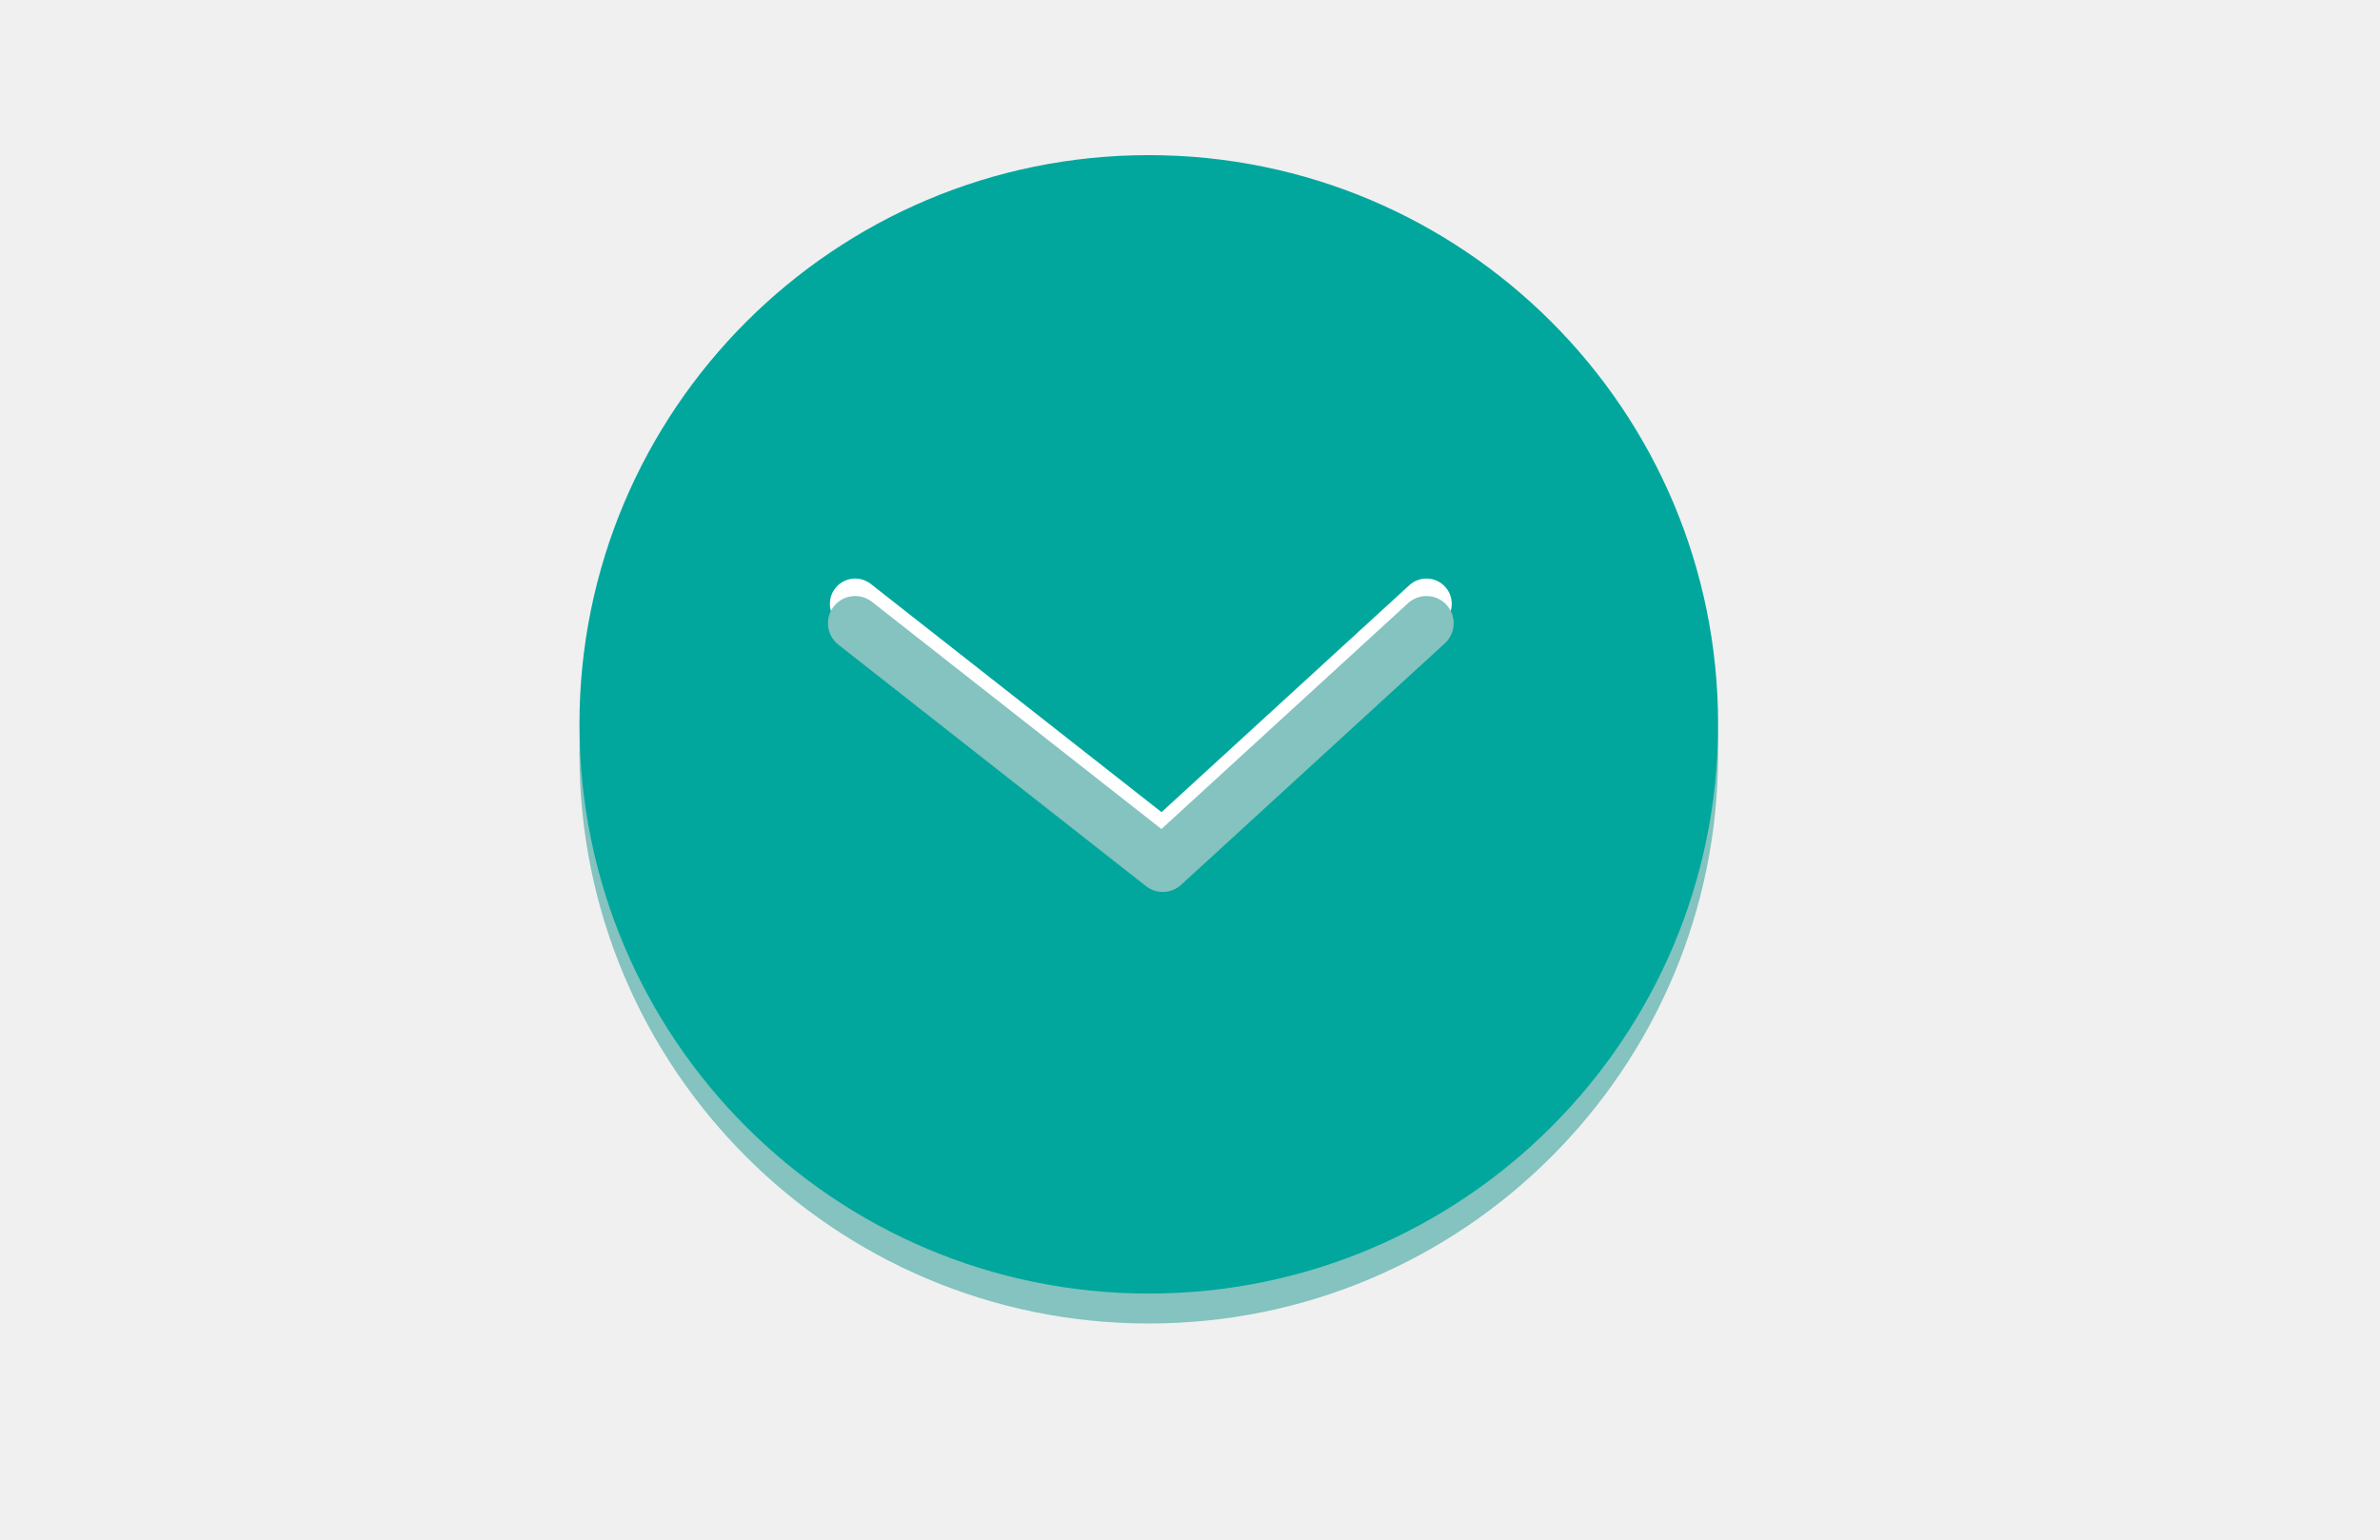
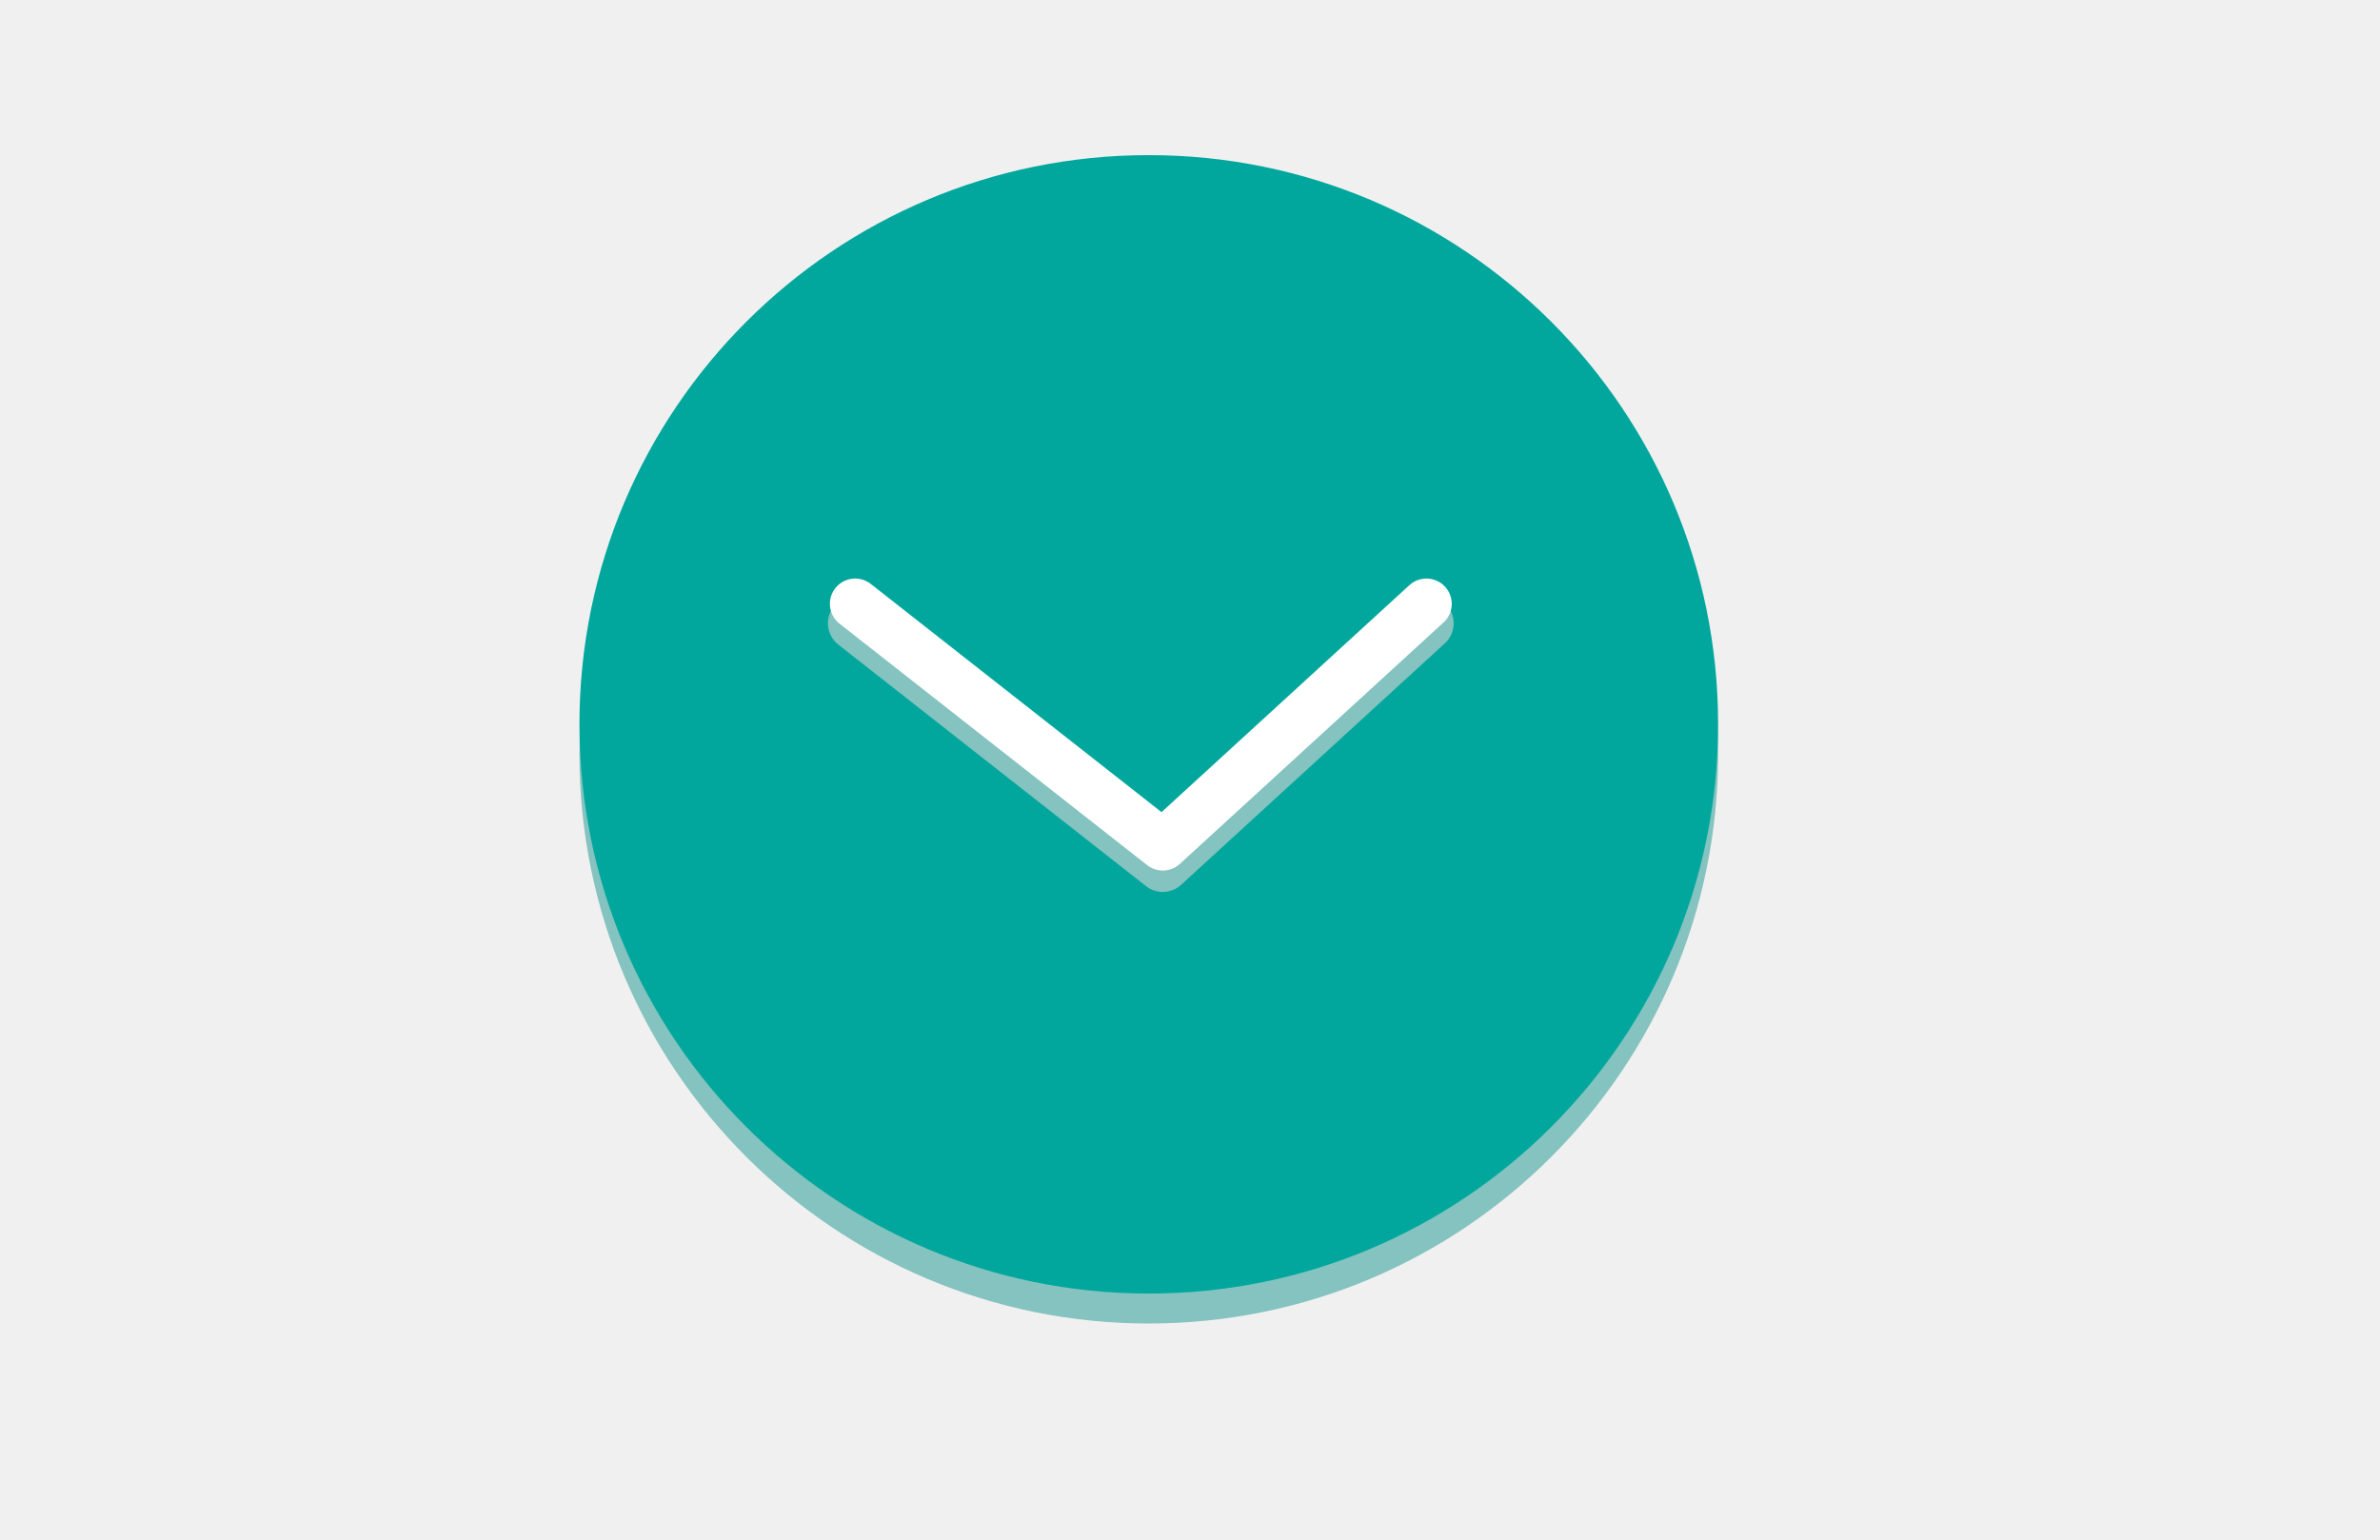
<svg xmlns="http://www.w3.org/2000/svg" version="1.1" id="Layer_1" x="0px" y="0px" viewBox="0 0 612 396" enable-background="new 0 0 612 396" xml:space="preserve">
  <circle fill="#84C3BF" cx="295.4" cy="194" r="146.4" />
  <circle fill="#01A79D" cx="295.4" cy="186.3" r="146.4" />
+   <polyline fill="none" stroke="#84C3BF" stroke-width="14" stroke-linecap="round" stroke-linejoin="round" stroke-miterlimit="10" points="  219.9,160.3 299,222.4 366.8,160.3 " />
  <polyline fill="none" stroke="#FFFFFF" stroke-width="13" stroke-linecap="round" stroke-linejoin="round" stroke-miterlimit="10" points="  219.9,155.3 299,217.4 366.8,155.3 " />
-   <polyline fill="none" stroke="#84C3BF" stroke-width="14" stroke-linecap="round" stroke-linejoin="round" stroke-miterlimit="10" points="  219.9,160.3 299,222.4 366.8,160.3 " />
</svg>
